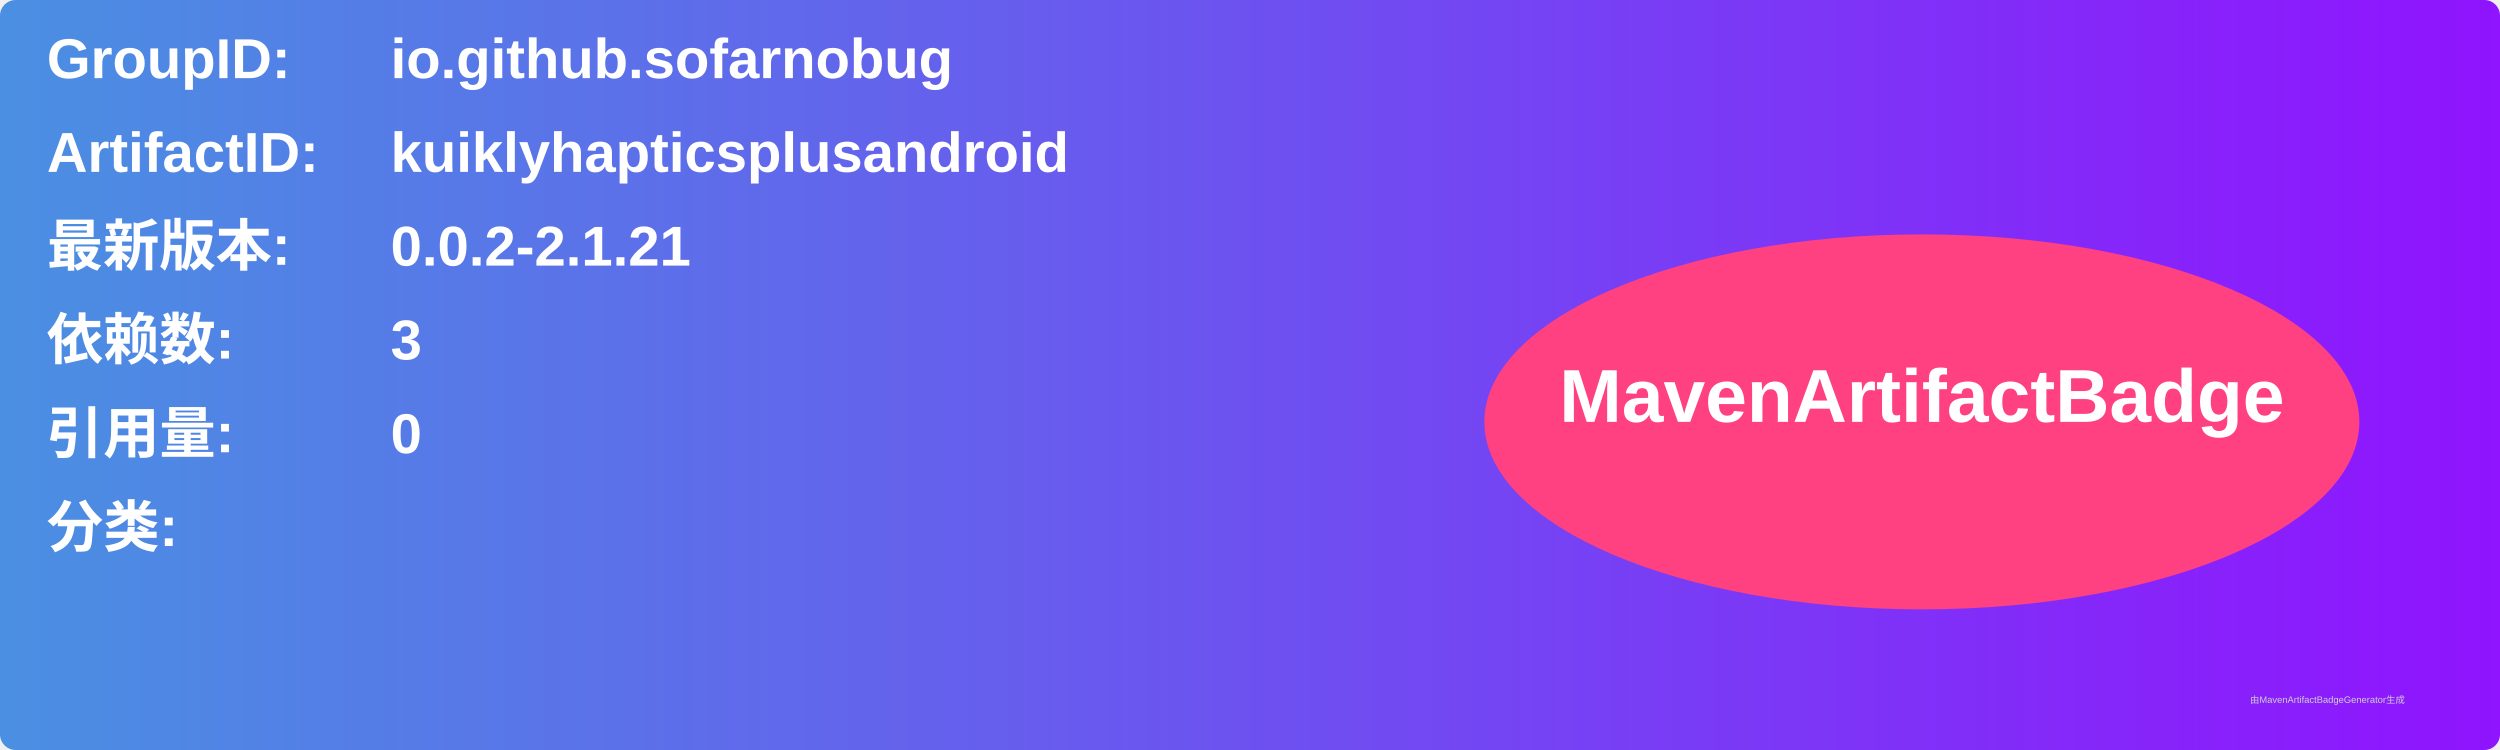
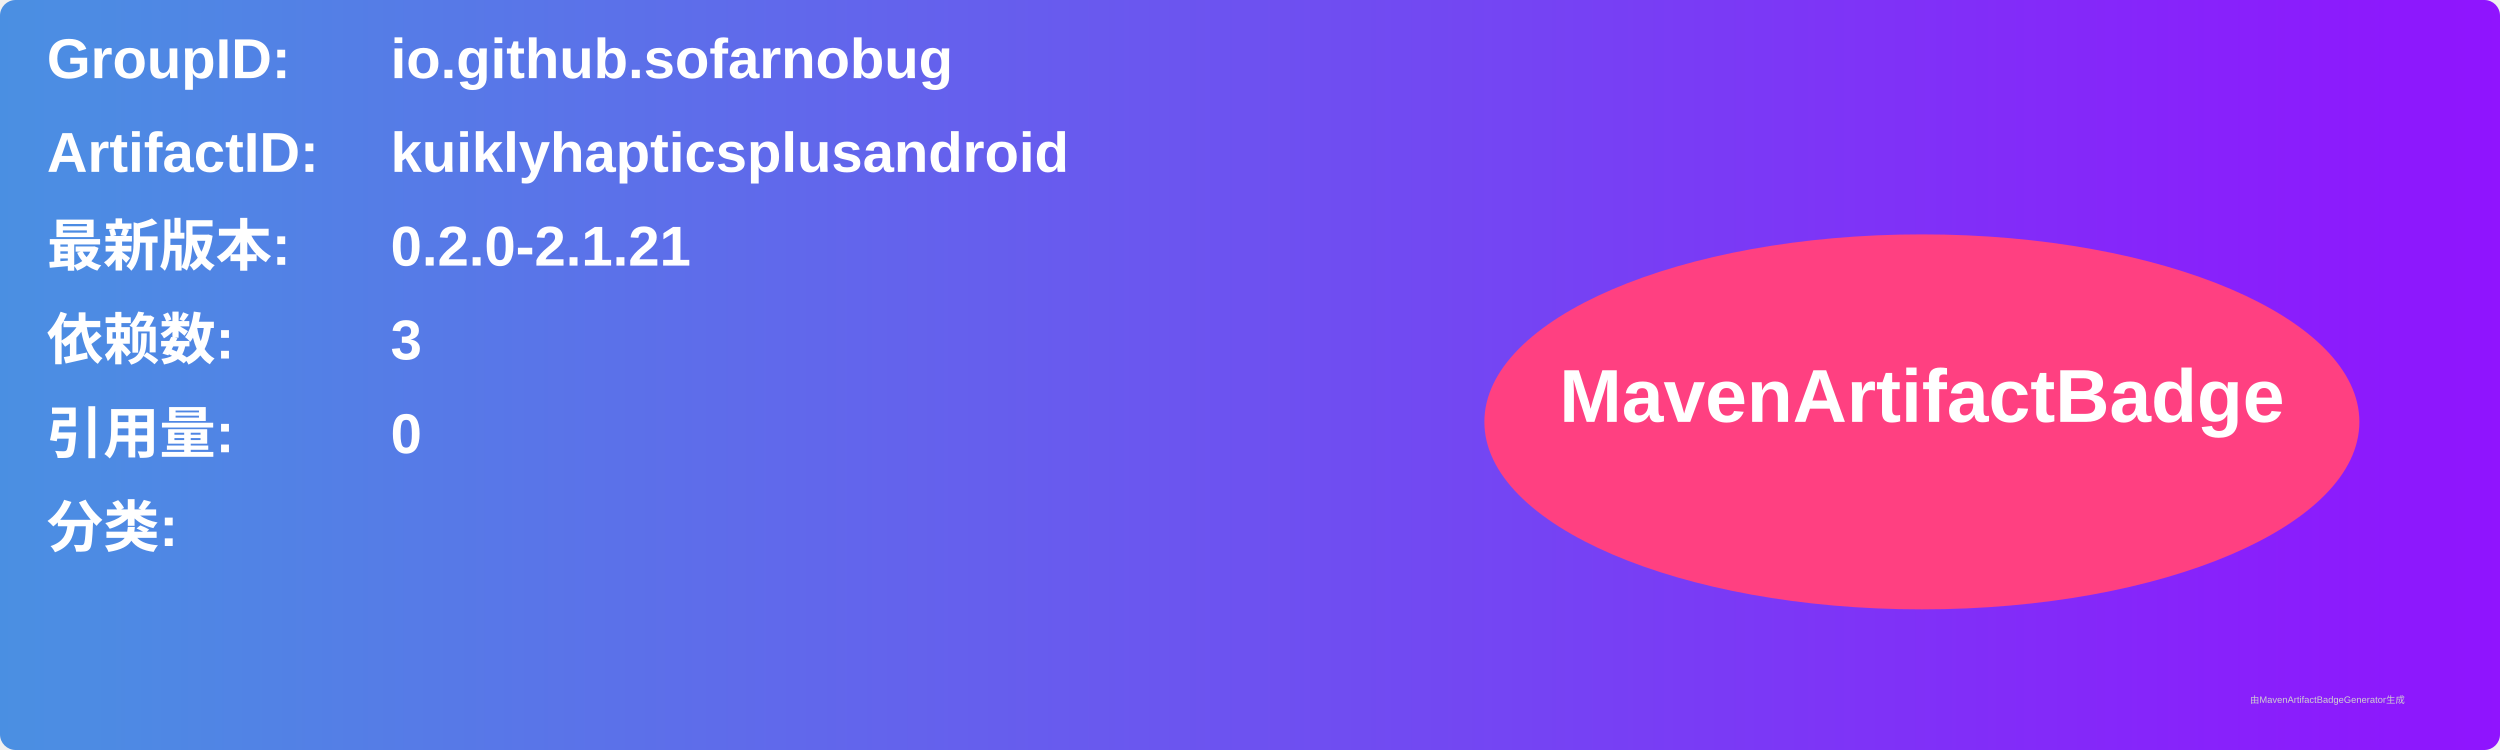
<svg xmlns="http://www.w3.org/2000/svg" width="800" height="240" viewBox="0 0 800 240">
  <linearGradient id="grad" x1="0%" y1="0%" x2="100%" y2="0%">
    <stop offset="0%" stop-color="#4a90e2" />
    <stop offset="100%" stop-color="#9013fe" />
  </linearGradient>
  <rect width="100%" height="100%" rx="5" ry="5" fill="url(#grad)" />
  <g transform="translate(15, 15)">
    <text x="0" y="10" font-family="Arial" font-size="18" fill="white" font-weight="bold" width="260">GroupID:</text>
    <text x="110" y="10" font-family="Arial" font-size="18" fill="white" font-weight="bold" width="460">io.github.sofarnobug</text>
    <text x="0" y="40" font-family="Arial" font-size="18" fill="white" font-weight="bold" width="260">ArtifactID:</text>
    <text x="110" y="40" font-family="Arial" font-size="18" fill="white" font-weight="bold" width="460">kuiklyhapticsplusandroid</text>
    <text x="0" y="70" font-family="Arial" font-size="18" fill="white" font-weight="bold">最新版本:</text>
    <text x="110" y="70" font-family="Arial" font-size="18" fill="white" font-weight="bold">
-       <tspan font-weight="bold">0.0.2-2.1.21</tspan>
+       <tspan font-weight="bold">0.2.0-2.1.21</tspan>
    </text>
    <text x="0" y="100" font-family="Arial" font-size="18" fill="white" font-weight="bold">依赖数: </text>
    <text x="110" y="100" font-family="Arial" font-size="18" fill="white">
      <tspan font-weight="bold">3</tspan>
    </text>
    <text x="0" y="130" font-family="Arial" font-size="18" fill="white" font-weight="bold">引用量: </text>
    <text x="110" y="130" font-family="Arial" font-size="18" fill="white">
      <tspan font-weight="bold">0</tspan>
    </text>
    <text x="0" y="160" font-family="Arial" font-size="18" fill="white" font-weight="bold">分类:</text>
    <text x="10" y="190" font-family="Arial" font-size="10" fill="white">
      <tspan font-weight="bold" />
    </text>
    <ellipse cx="600" cy="120" rx="140" ry="60" fill="#ff4081" />
    <text x="600" y="120" text-anchor="middle" font-family="Arial" font-size="24" fill="white" font-weight="bold">MavenArtifactBadge</text>
  </g>
  <text x="720" y="225" font-family="Arial" font-size="3" fill="#d0d0d0">由MavenArtifactBadgeGenerator生成</text>
</svg>
